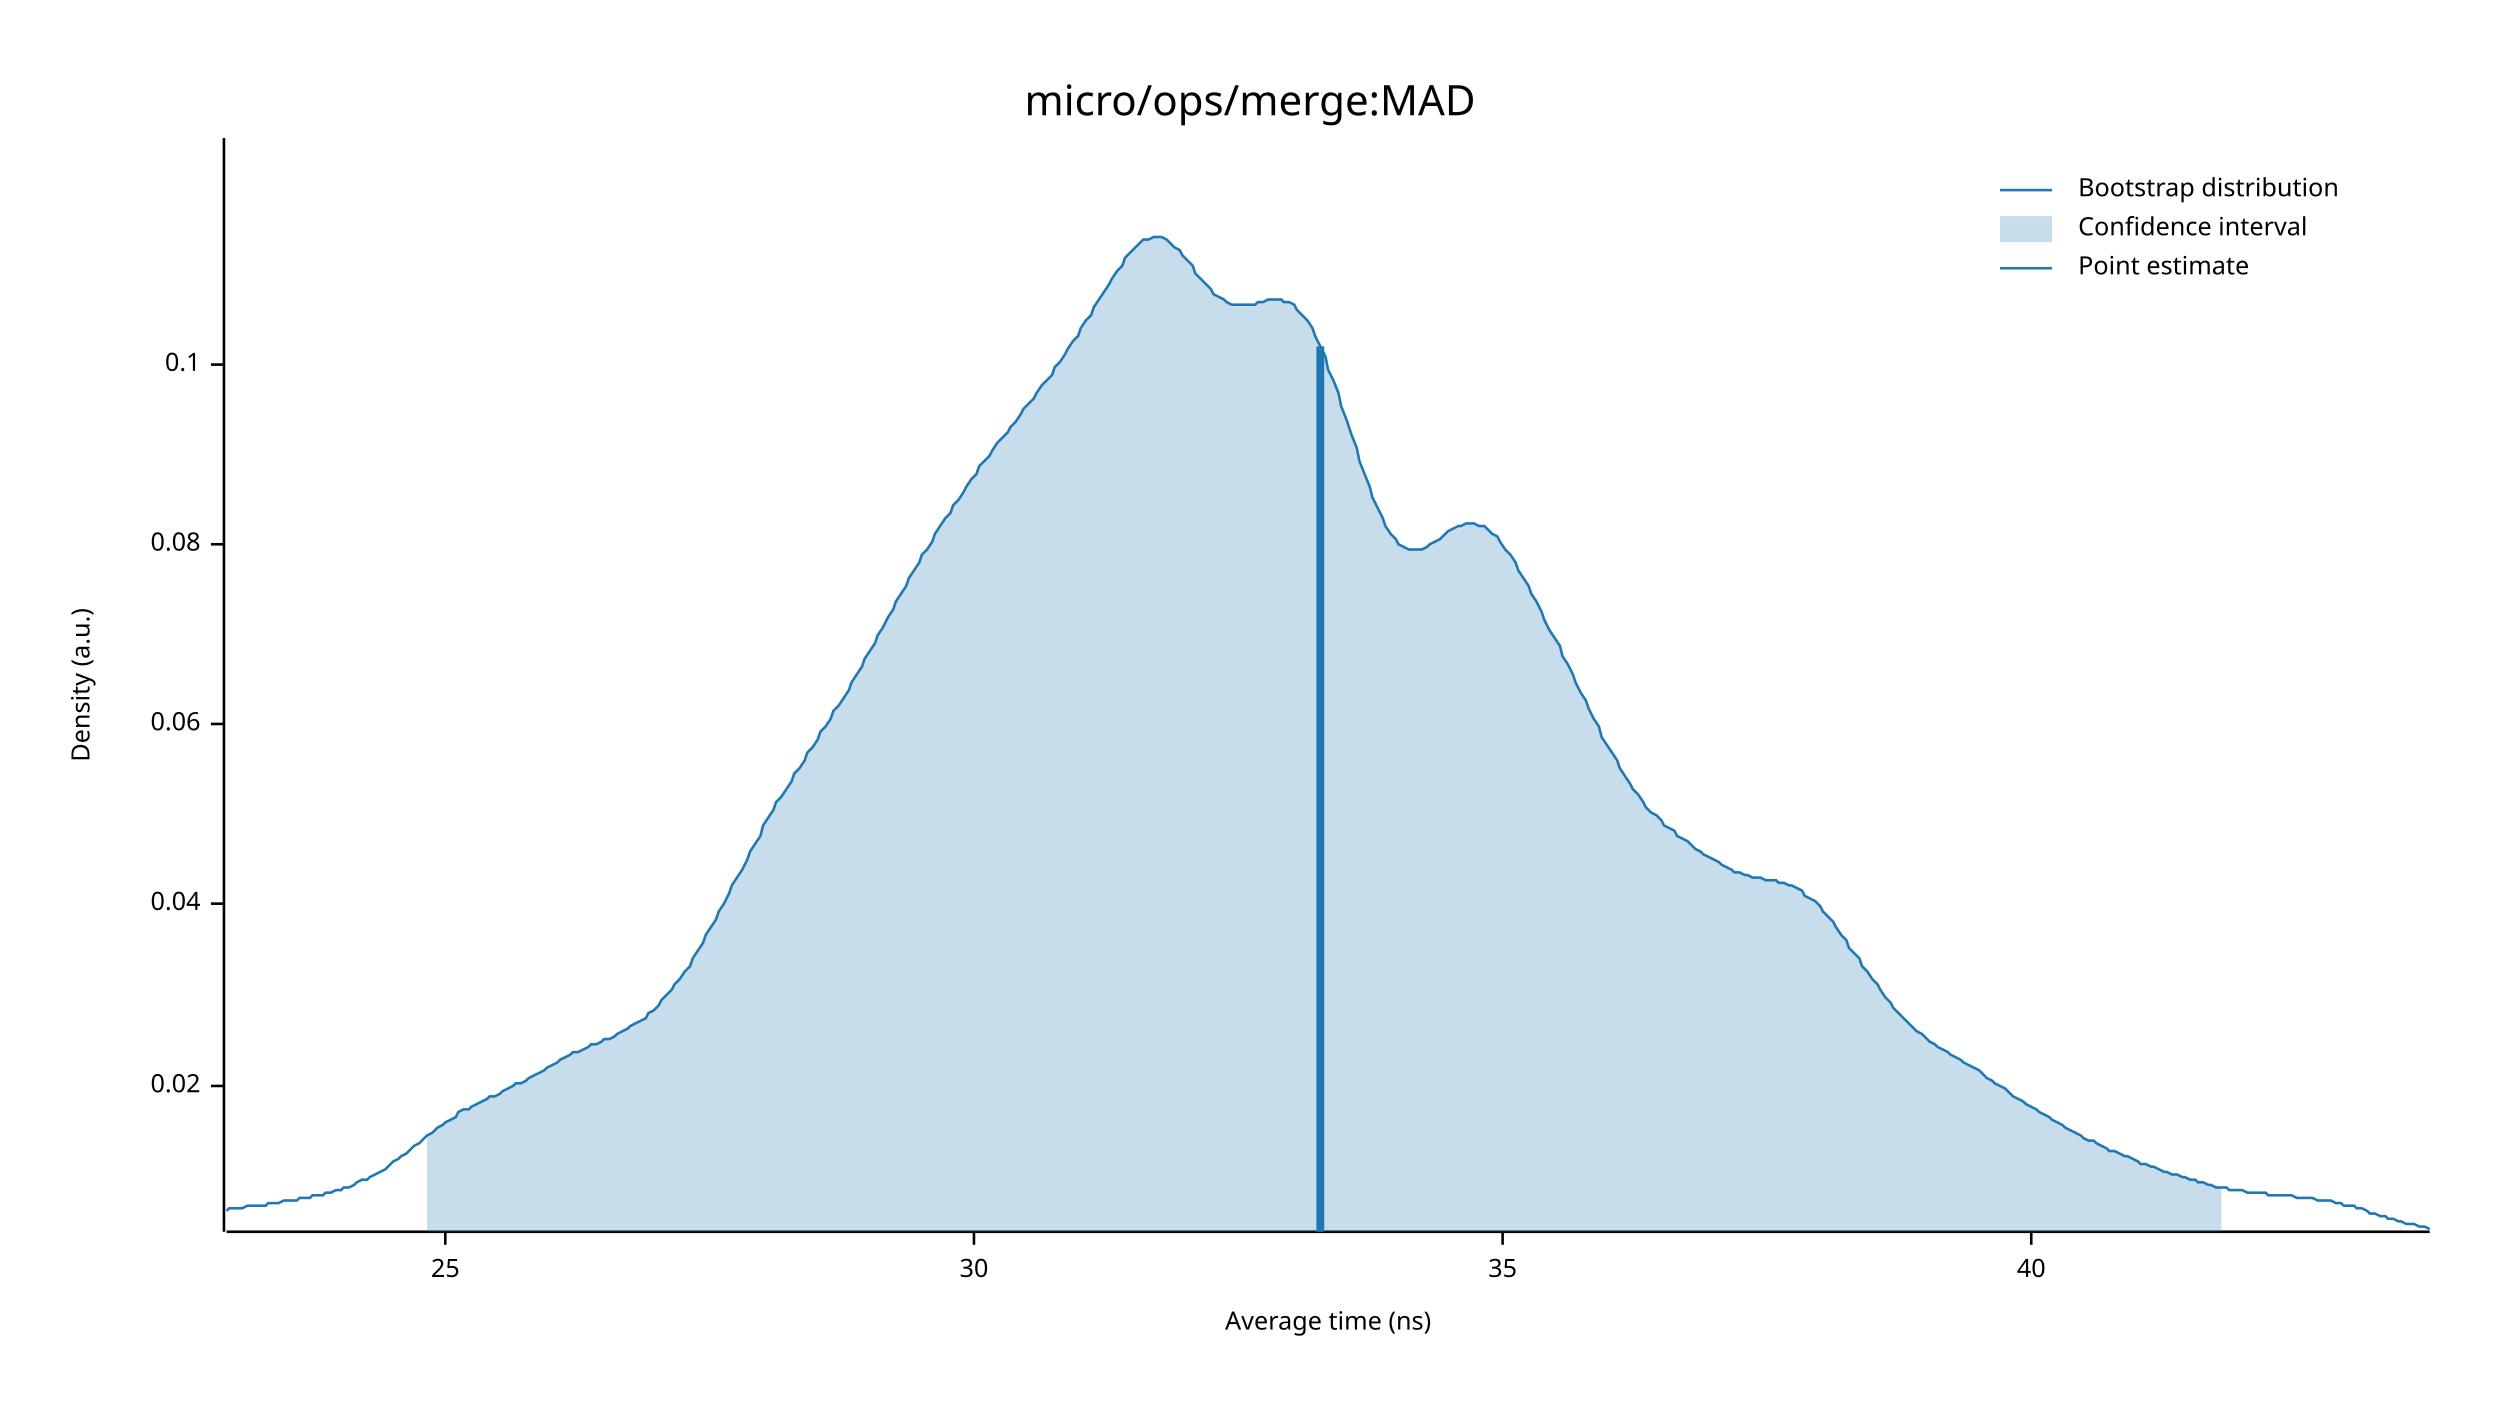
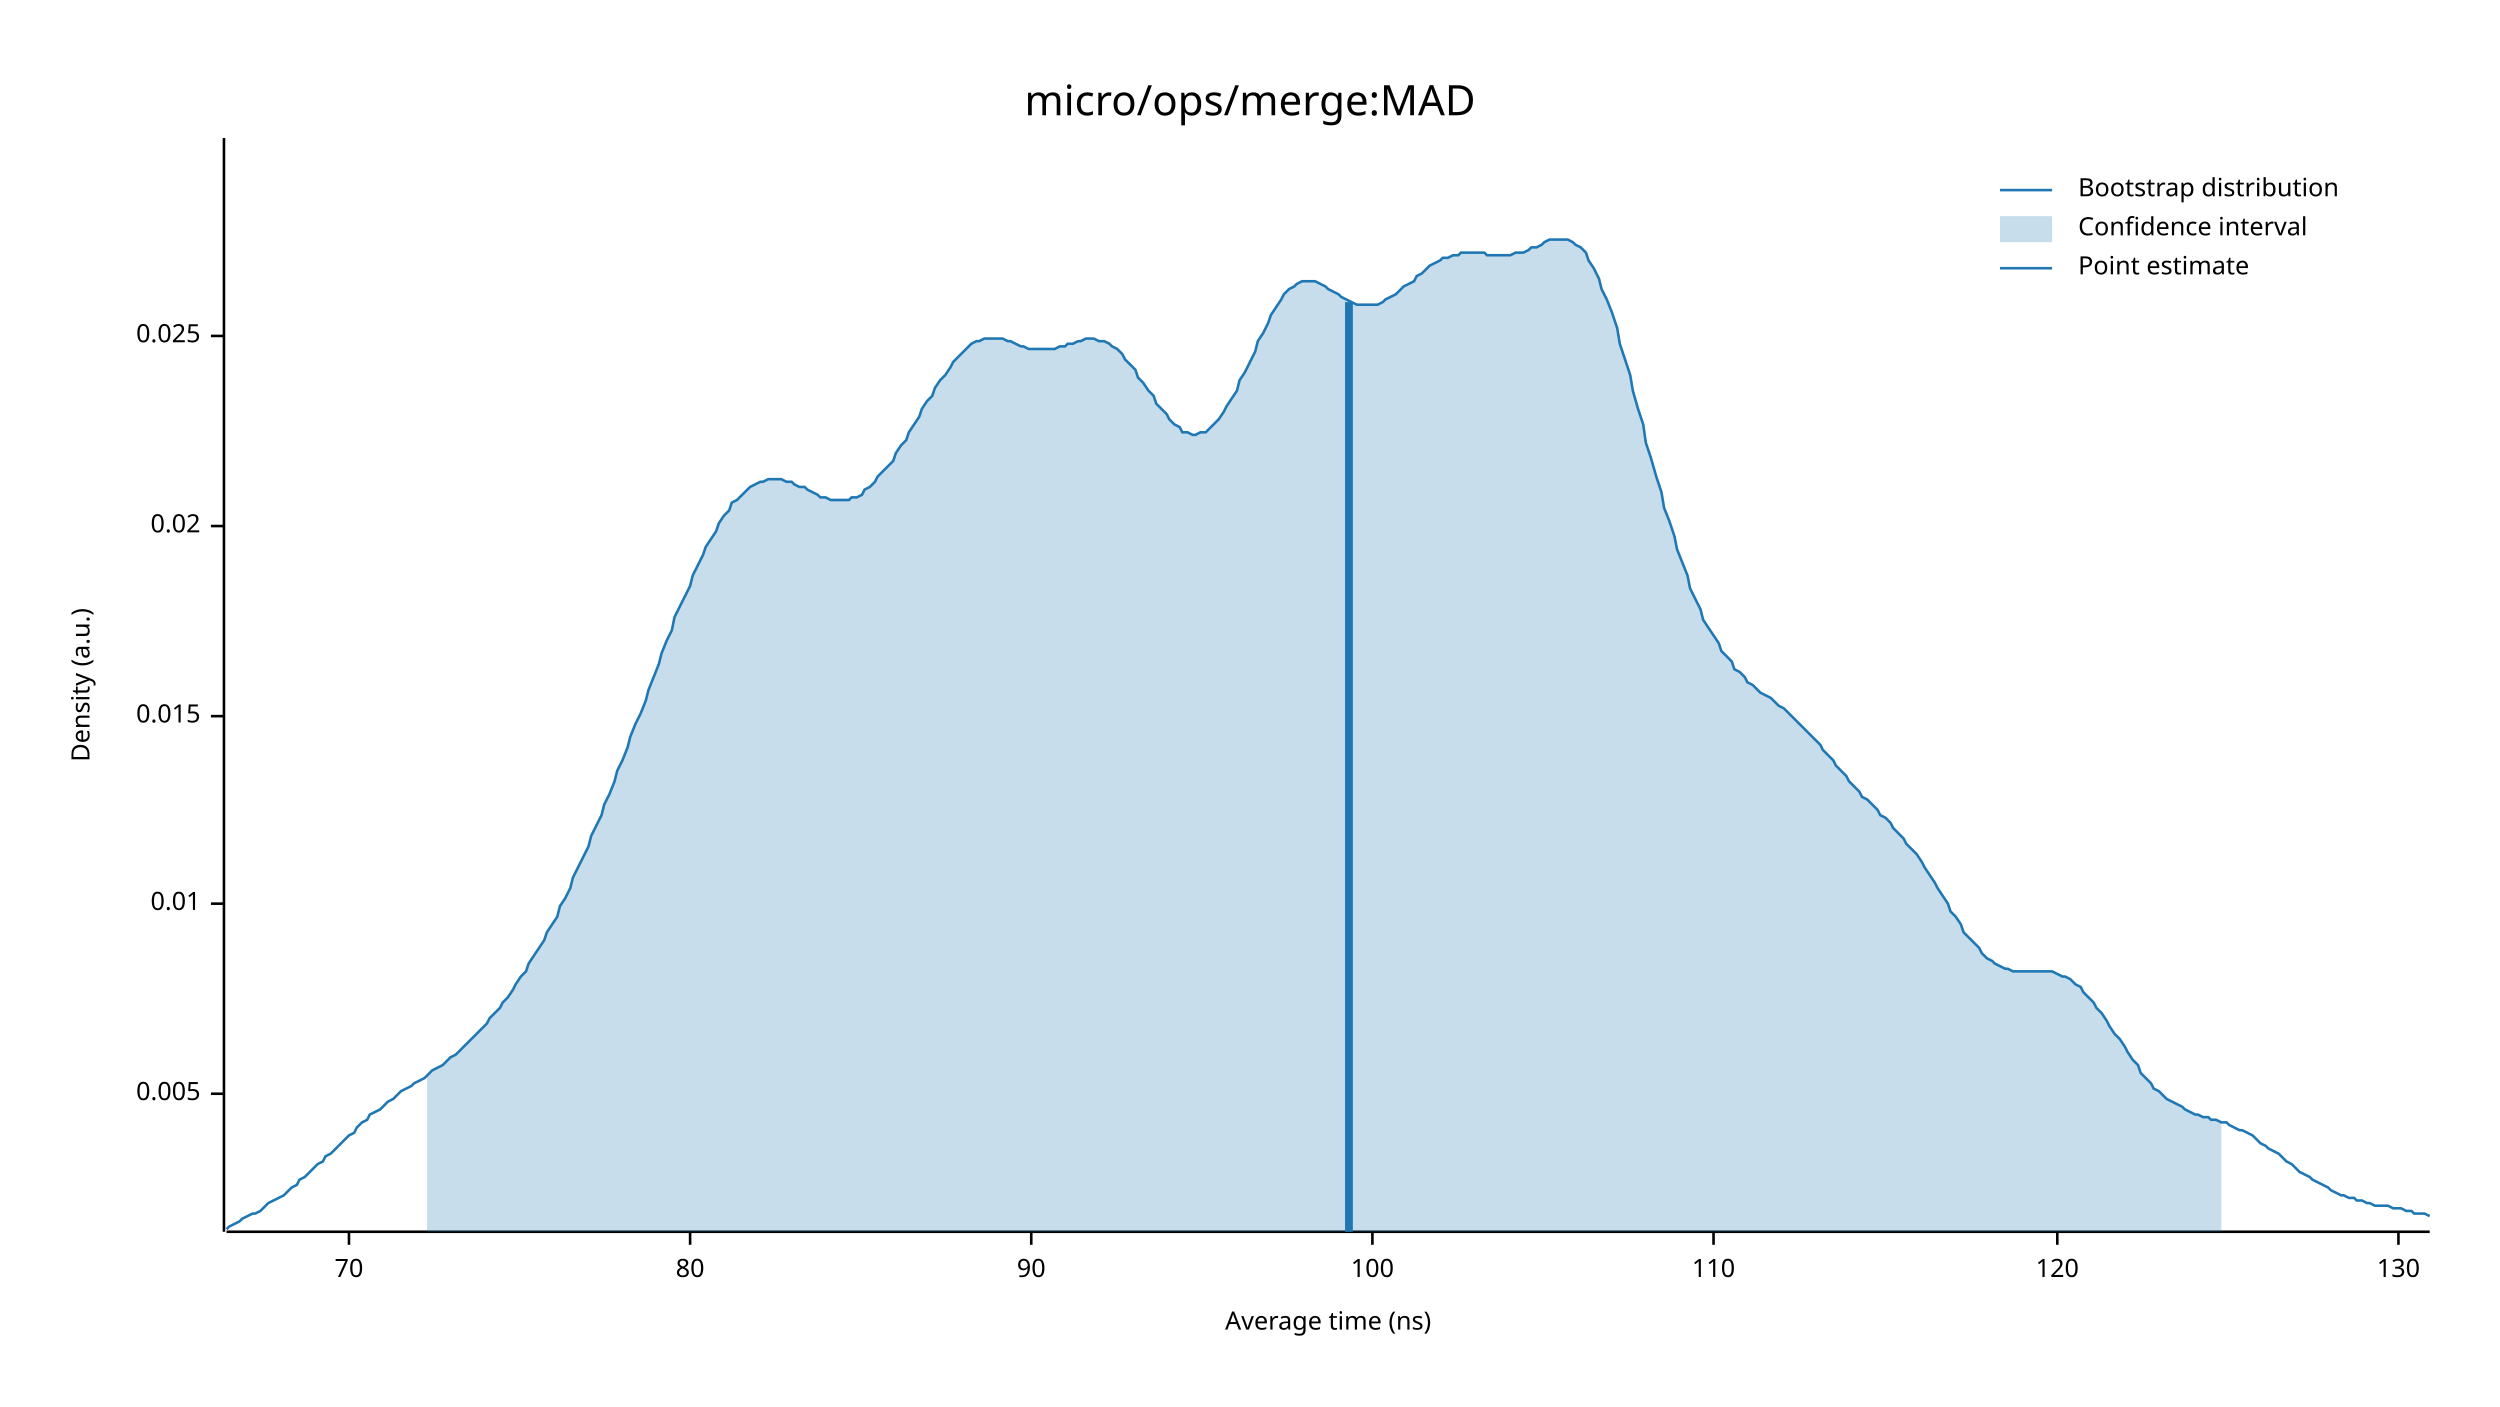
<svg xmlns="http://www.w3.org/2000/svg" width="960" height="540" viewBox="0 0 960 540">
  <text x="480" y="32" dy="0.76em" text-anchor="middle" font-family="sans-serif" font-size="16.129" opacity="1" fill="#000000">
micro/ops/merge:MAD
</text>
  <text x="27" y="263" dy="0.76em" text-anchor="middle" font-family="sans-serif" font-size="9.677" opacity="1" fill="#000000" transform="rotate(270, 27, 263)">
Density (a.u.)
</text>
  <text x="510" y="513" dy="-0.5ex" text-anchor="middle" font-family="sans-serif" font-size="9.677" opacity="1" fill="#000000">
Average time (ns)
</text>
  <polyline fill="none" opacity="1" stroke="#000000" stroke-width="1" points="86,53 86,473 " />
-   <text x="77" y="417" dy="0.5ex" text-anchor="end" font-family="sans-serif" font-size="9.677" opacity="1" fill="#000000">
+   <text x="77" y="420" dy="0.5ex" text-anchor="end" font-family="sans-serif" font-size="9.677" opacity="1" fill="#000000">
+ 0.005
+ </text>
+   <polyline fill="none" opacity="1" stroke="#000000" stroke-width="1" points="81,420 86,420 " />
+   <text x="77" y="347" dy="0.5ex" text-anchor="end" font-family="sans-serif" font-size="9.677" opacity="1" fill="#000000">
+ 0.01
+ </text>
+   <polyline fill="none" opacity="1" stroke="#000000" stroke-width="1" points="81,347 86,347 " />
+   <text x="77" y="275" dy="0.5ex" text-anchor="end" font-family="sans-serif" font-size="9.677" opacity="1" fill="#000000">
+ 0.015
+ </text>
+   <polyline fill="none" opacity="1" stroke="#000000" stroke-width="1" points="81,275 86,275 " />
+   <text x="77" y="202" dy="0.5ex" text-anchor="end" font-family="sans-serif" font-size="9.677" opacity="1" fill="#000000">
0.02
</text>
-   <polyline fill="none" opacity="1" stroke="#000000" stroke-width="1" points="81,417 86,417 " />
-   <text x="77" y="347" dy="0.5ex" text-anchor="end" font-family="sans-serif" font-size="9.677" opacity="1" fill="#000000">
- 0.04
+   <polyline fill="none" opacity="1" stroke="#000000" stroke-width="1" points="81,202 86,202 " />
+   <text x="77" y="129" dy="0.5ex" text-anchor="end" font-family="sans-serif" font-size="9.677" opacity="1" fill="#000000">
+ 0.025
</text>
-   <polyline fill="none" opacity="1" stroke="#000000" stroke-width="1" points="81,347 86,347 " />
-   <text x="77" y="278" dy="0.5ex" text-anchor="end" font-family="sans-serif" font-size="9.677" opacity="1" fill="#000000">
- 0.06
+   <polyline fill="none" opacity="1" stroke="#000000" stroke-width="1" points="81,129 86,129 " />
+   <polyline fill="none" opacity="1" stroke="#000000" stroke-width="1" points="87,473 933,473 " />
+   <text x="134" y="483" dy="0.76em" text-anchor="middle" font-family="sans-serif" font-size="9.677" opacity="1" fill="#000000">
+ 70
</text>
-   <polyline fill="none" opacity="1" stroke="#000000" stroke-width="1" points="81,278 86,278 " />
-   <text x="77" y="209" dy="0.5ex" text-anchor="end" font-family="sans-serif" font-size="9.677" opacity="1" fill="#000000">
- 0.08
+   <polyline fill="none" opacity="1" stroke="#000000" stroke-width="1" points="134,473 134,478 " />
+   <text x="265" y="483" dy="0.76em" text-anchor="middle" font-family="sans-serif" font-size="9.677" opacity="1" fill="#000000">
+ 80
</text>
-   <polyline fill="none" opacity="1" stroke="#000000" stroke-width="1" points="81,209 86,209 " />
-   <text x="77" y="140" dy="0.5ex" text-anchor="end" font-family="sans-serif" font-size="9.677" opacity="1" fill="#000000">
- 0.1
+   <polyline fill="none" opacity="1" stroke="#000000" stroke-width="1" points="265,473 265,478 " />
+   <text x="396" y="483" dy="0.76em" text-anchor="middle" font-family="sans-serif" font-size="9.677" opacity="1" fill="#000000">
+ 90
</text>
-   <polyline fill="none" opacity="1" stroke="#000000" stroke-width="1" points="81,140 86,140 " />
-   <polyline fill="none" opacity="1" stroke="#000000" stroke-width="1" points="87,473 933,473 " />
-   <text x="171" y="483" dy="0.76em" text-anchor="middle" font-family="sans-serif" font-size="9.677" opacity="1" fill="#000000">
- 25
+   <polyline fill="none" opacity="1" stroke="#000000" stroke-width="1" points="396,473 396,478 " />
+   <text x="527" y="483" dy="0.76em" text-anchor="middle" font-family="sans-serif" font-size="9.677" opacity="1" fill="#000000">
+ 100
</text>
-   <polyline fill="none" opacity="1" stroke="#000000" stroke-width="1" points="171,473 171,478 " />
-   <text x="374" y="483" dy="0.76em" text-anchor="middle" font-family="sans-serif" font-size="9.677" opacity="1" fill="#000000">
- 30
+   <polyline fill="none" opacity="1" stroke="#000000" stroke-width="1" points="527,473 527,478 " />
+   <text x="658" y="483" dy="0.76em" text-anchor="middle" font-family="sans-serif" font-size="9.677" opacity="1" fill="#000000">
+ 110
</text>
-   <polyline fill="none" opacity="1" stroke="#000000" stroke-width="1" points="374,473 374,478 " />
-   <text x="577" y="483" dy="0.76em" text-anchor="middle" font-family="sans-serif" font-size="9.677" opacity="1" fill="#000000">
- 35
+   <polyline fill="none" opacity="1" stroke="#000000" stroke-width="1" points="658,473 658,478 " />
+   <text x="790" y="483" dy="0.76em" text-anchor="middle" font-family="sans-serif" font-size="9.677" opacity="1" fill="#000000">
+ 120
</text>
-   <polyline fill="none" opacity="1" stroke="#000000" stroke-width="1" points="577,473 577,478 " />
-   <text x="780" y="483" dy="0.76em" text-anchor="middle" font-family="sans-serif" font-size="9.677" opacity="1" fill="#000000">
- 40
+   <polyline fill="none" opacity="1" stroke="#000000" stroke-width="1" points="790,473 790,478 " />
+   <text x="921" y="483" dy="0.76em" text-anchor="middle" font-family="sans-serif" font-size="9.677" opacity="1" fill="#000000">
+ 130
</text>
-   <polyline fill="none" opacity="1" stroke="#000000" stroke-width="1" points="780,473 780,478 " />
-   <polyline fill="none" opacity="1" stroke="#1F78B4" stroke-width="1" points="87,465 88,464 90,464 92,464 93,464 95,463 97,463 98,463 100,463 102,463 103,462 105,462 107,462 109,461 110,461 112,461 114,461 115,460 117,460 119,460 120,459 122,459 124,459 125,458 127,458 129,457 131,457 132,456 134,456 136,455 137,454 139,453 141,453 142,452 144,451 146,450 148,449 149,448 151,446 153,445 154,444 156,443 158,441 159,440 161,439 163,437 164,436 166,435 168,433 170,432 171,431 173,430 175,429 176,427 178,426 180,426 181,425 183,424 185,423 187,422 188,421 190,421 192,420 193,419 195,418 197,417 198,416 200,416 202,415 203,414 205,413 207,412 209,411 210,410 212,409 214,408 215,407 217,406 219,405 220,404 222,404 224,403 226,402 227,401 229,401 231,400 232,399 234,399 236,398 237,397 239,396 241,395 242,394 244,393 246,392 248,391 249,389 251,388 253,386 254,384 256,382 258,380 259,378 261,376 263,373 265,371 266,368 268,365 270,362 271,359 273,356 275,353 276,350 278,347 280,343 281,340 283,337 285,334 287,330 288,327 290,324 292,321 293,317 295,314 297,311 298,308 300,306 302,303 304,300 305,297 307,295 309,292 310,289 312,287 314,284 315,281 317,279 319,276 320,273 322,271 324,268 326,265 327,262 329,259 331,256 332,253 334,250 336,247 337,244 339,241 341,237 343,234 344,231 346,228 348,225 349,222 351,219 353,216 354,213 356,211 358,208 359,205 361,202 363,199 365,197 366,194 368,192 370,189 371,187 373,184 375,182 376,179 378,177 380,175 381,173 383,170 385,168 387,166 388,164 390,162 392,159 393,157 395,155 397,153 398,151 400,148 402,146 404,144 405,141 407,139 409,136 410,134 412,131 414,129 415,126 417,123 419,121 420,118 422,115 424,112 426,109 427,107 429,104 431,102 432,99 434,97 436,95 437,94 439,92 441,92 443,91 444,91 446,91 448,92 449,93 451,95 453,96 454,98 456,100 458,102 459,105 461,107 463,109 465,111 466,113 468,114 470,115 471,116 473,117 475,117 476,117 478,117 480,117 482,117 483,116 485,116 487,115 488,115 490,115 492,115 493,116 495,116 497,117 498,119 500,121 502,123 504,126 505,129 507,133 509,137 510,142 512,146 514,151 515,156 517,161 519,167 521,172 522,177 524,182 526,187 527,191 529,195 531,199 532,202 534,205 536,207 537,209 539,210 541,211 543,211 544,211 546,211 548,210 549,209 551,208 553,207 554,206 556,204 558,203 560,202 561,202 563,201 565,201 566,201 568,202 570,202 571,203 573,205 575,206 576,208 578,211 580,213 582,216 583,219 585,222 587,225 588,228 590,231 592,235 593,238 595,242 597,245 599,248 600,252 602,255 604,259 605,262 607,266 609,269 610,272 612,276 614,279 615,283 617,286 619,289 621,292 622,295 624,298 626,301 627,303 629,305 631,308 632,310 634,312 636,313 638,315 639,317 641,318 643,319 644,321 646,322 648,323 649,324 651,326 653,327 654,328 656,329 658,330 660,331 661,332 663,333 665,334 666,335 668,335 670,336 671,336 673,337 675,337 676,337 678,338 680,338 682,338 683,339 685,339 687,340 688,340 690,341 692,342 693,344 695,345 697,346 699,348 700,350 702,352 704,354 705,356 707,359 709,361 710,364 712,366 714,368 715,371 717,373 719,376 721,378 722,380 724,383 726,385 727,387 729,389 731,391 732,392 734,394 736,396 738,397 739,398 741,400 743,401 744,402 746,403 748,404 749,405 751,406 753,407 754,408 756,409 758,410 760,411 761,412 763,414 765,415 766,416 768,417 770,418 771,419 773,421 775,422 777,423 778,424 780,425 782,426 783,427 785,428 787,429 788,430 790,431 792,432 793,433 795,434 797,435 799,436 800,437 802,438 804,438 805,439 807,440 809,441 810,442 812,442 814,443 816,444 817,444 819,445 821,446 822,447 824,447 826,448 827,448 829,449 831,450 832,450 834,451 836,451 838,452 839,452 841,453 843,453 844,454 846,454 848,455 849,455 851,456 853,456 855,456 856,457 858,457 860,457 861,457 863,458 865,458 866,458 868,458 870,458 871,459 873,459 875,459 877,459 878,459 880,459 882,460 883,460 885,460 887,460 888,460 890,461 892,461 894,461 895,461 897,462 899,462 900,463 902,463 904,463 905,464 907,464 909,465 910,466 912,466 914,467 916,467 917,468 919,468 921,469 922,469 924,470 926,470 927,470 929,471 931,471 933,472 " />
-   <polygon opacity="0.25" fill="#1F78B4" points="164,436 166,435 168,433 170,432 171,431 173,430 175,429 176,427 178,426 180,426 181,425 183,424 185,423 187,422 188,421 190,421 192,420 193,419 195,418 197,417 198,416 200,416 202,415 203,414 205,413 207,412 209,411 210,410 212,409 214,408 215,407 217,406 219,405 220,404 222,404 224,403 226,402 227,401 229,401 231,400 232,399 234,399 236,398 237,397 239,396 241,395 242,394 244,393 246,392 248,391 249,389 251,388 253,386 254,384 256,382 258,380 259,378 261,376 263,373 265,371 266,368 268,365 270,362 271,359 273,356 275,353 276,350 278,347 280,343 281,340 283,337 285,334 287,330 288,327 290,324 292,321 293,317 295,314 297,311 298,308 300,306 302,303 304,300 305,297 307,295 309,292 310,289 312,287 314,284 315,281 317,279 319,276 320,273 322,271 324,268 326,265 327,262 329,259 331,256 332,253 334,250 336,247 337,244 339,241 341,237 343,234 344,231 346,228 348,225 349,222 351,219 353,216 354,213 356,211 358,208 359,205 361,202 363,199 365,197 366,194 368,192 370,189 371,187 373,184 375,182 376,179 378,177 380,175 381,173 383,170 385,168 387,166 388,164 390,162 392,159 393,157 395,155 397,153 398,151 400,148 402,146 404,144 405,141 407,139 409,136 410,134 412,131 414,129 415,126 417,123 419,121 420,118 422,115 424,112 426,109 427,107 429,104 431,102 432,99 434,97 436,95 437,94 439,92 441,92 443,91 444,91 446,91 448,92 449,93 451,95 453,96 454,98 456,100 458,102 459,105 461,107 463,109 465,111 466,113 468,114 470,115 471,116 473,117 475,117 476,117 478,117 480,117 482,117 483,116 485,116 487,115 488,115 490,115 492,115 493,116 495,116 497,117 498,119 500,121 502,123 504,126 505,129 507,133 509,137 510,142 512,146 514,151 515,156 517,161 519,167 521,172 522,177 524,182 526,187 527,191 529,195 531,199 532,202 534,205 536,207 537,209 539,210 541,211 543,211 544,211 546,211 548,210 549,209 551,208 553,207 554,206 556,204 558,203 560,202 561,202 563,201 565,201 566,201 568,202 570,202 571,203 573,205 575,206 576,208 578,211 580,213 582,216 583,219 585,222 587,225 588,228 590,231 592,235 593,238 595,242 597,245 599,248 600,252 602,255 604,259 605,262 607,266 609,269 610,272 612,276 614,279 615,283 617,286 619,289 621,292 622,295 624,298 626,301 627,303 629,305 631,308 632,310 634,312 636,313 638,315 639,317 641,318 643,319 644,321 646,322 648,323 649,324 651,326 653,327 654,328 656,329 658,330 660,331 661,332 663,333 665,334 666,335 668,335 670,336 671,336 673,337 675,337 676,337 678,338 680,338 682,338 683,339 685,339 687,340 688,340 690,341 692,342 693,344 695,345 697,346 699,348 700,350 702,352 704,354 705,356 707,359 709,361 710,364 712,366 714,368 715,371 717,373 719,376 721,378 722,380 724,383 726,385 727,387 729,389 731,391 732,392 734,394 736,396 738,397 739,398 741,400 743,401 744,402 746,403 748,404 749,405 751,406 753,407 754,408 756,409 758,410 760,411 761,412 763,414 765,415 766,416 768,417 770,418 771,419 773,421 775,422 777,423 778,424 780,425 782,426 783,427 785,428 787,429 788,430 790,431 792,432 793,433 795,434 797,435 799,436 800,437 802,438 804,438 805,439 807,440 809,441 810,442 812,442 814,443 816,444 817,444 819,445 821,446 822,447 824,447 826,448 827,448 829,449 831,450 832,450 834,451 836,451 838,452 839,452 841,453 843,453 844,454 846,454 848,455 849,455 851,456 853,456 853,473 164,473 " />
-   <polyline fill="none" opacity="1" stroke="#1F78B4" stroke-width="3" points="507,473 507,133 " />
+   <polyline fill="none" opacity="1" stroke="#000000" stroke-width="1" points="921,473 921,478 " />
+   <polyline fill="none" opacity="1" stroke="#1F78B4" stroke-width="1" points="87,472 88,471 90,470 92,469 93,468 95,467 97,466 98,466 100,465 102,463 103,462 105,461 107,460 109,459 110,458 112,456 114,455 115,453 117,452 119,450 120,449 122,447 124,446 125,444 127,443 129,441 131,439 132,438 134,436 136,435 137,433 139,431 141,430 142,428 144,427 146,426 148,424 149,423 151,422 153,420 154,419 156,418 158,417 159,416 161,415 163,414 164,413 166,411 168,410 170,409 171,408 173,406 175,405 176,404 178,402 180,400 181,399 183,397 185,395 187,393 188,391 190,389 192,387 193,385 195,383 197,380 198,378 200,375 202,373 203,370 205,367 207,364 209,361 210,358 212,355 214,352 215,348 217,345 219,341 220,337 222,333 224,329 226,325 227,321 229,317 231,313 232,309 234,305 236,300 237,296 239,292 241,287 242,283 244,278 246,274 248,269 249,265 251,260 253,255 254,251 256,246 258,242 259,237 261,233 263,229 265,225 266,221 268,217 270,213 271,210 273,207 275,204 276,201 278,198 280,196 281,193 283,192 285,190 287,188 288,187 290,186 292,185 293,185 295,184 297,184 298,184 300,184 302,185 304,185 305,186 307,187 309,187 310,188 312,189 314,190 315,191 317,191 319,192 320,192 322,192 324,192 326,192 327,191 329,191 331,190 332,188 334,187 336,185 337,183 339,181 341,179 343,177 344,174 346,171 348,169 349,166 351,163 353,160 354,157 356,154 358,152 359,149 361,146 363,144 365,141 366,139 368,137 370,135 371,134 373,132 375,131 376,131 378,130 380,130 381,130 383,130 385,130 387,131 388,131 390,132 392,133 393,133 395,134 397,134 398,134 400,134 402,134 404,134 405,134 407,133 409,133 410,132 412,132 414,131 415,131 417,130 419,130 420,130 422,131 424,131 426,132 427,133 429,134 431,136 432,138 434,140 436,142 437,145 439,147 441,150 443,152 444,155 446,157 448,159 449,161 451,163 453,164 454,166 456,166 458,167 459,167 461,166 463,166 465,164 466,163 468,161 470,158 471,156 473,153 475,150 476,146 478,143 480,139 482,135 483,131 485,128 487,124 488,121 490,118 492,115 493,113 495,111 497,110 498,109 500,108 502,108 504,108 505,108 507,109 509,110 510,111 512,112 514,113 515,114 517,115 519,116 521,117 522,117 524,117 526,117 527,117 529,117 531,116 532,115 534,114 536,113 537,112 539,110 541,109 543,108 544,106 546,105 548,103 549,102 551,101 553,100 554,99 556,99 558,98 560,98 561,97 563,97 565,97 566,97 568,97 570,97 571,98 573,98 575,98 576,98 578,98 580,98 582,97 583,97 585,97 587,96 588,95 590,95 592,94 593,93 595,92 597,92 599,92 600,92 602,92 604,93 605,94 607,95 609,97 610,100 612,103 614,107 615,111 617,115 619,120 621,126 622,132 624,138 626,144 627,150 629,157 631,163 632,170 634,176 636,183 638,189 639,195 641,200 643,206 644,211 646,216 648,221 649,226 651,230 653,234 654,238 656,241 658,244 660,247 661,250 663,252 665,254 666,257 668,258 670,260 671,262 673,263 675,265 676,266 678,267 680,268 682,270 683,271 685,272 687,274 688,275 690,277 692,279 693,280 695,282 697,284 699,286 700,288 702,290 704,292 705,294 707,296 709,298 710,300 712,302 714,304 715,306 717,307 719,309 721,311 722,313 724,314 726,316 727,318 729,320 731,322 732,324 734,326 736,328 738,331 739,333 741,336 743,339 744,341 746,344 748,347 749,350 751,352 753,355 754,358 756,360 758,362 760,364 761,366 763,368 765,369 766,370 768,371 770,372 771,372 773,373 775,373 777,373 778,373 780,373 782,373 783,373 785,373 787,373 788,373 790,374 792,375 793,375 795,376 797,378 799,379 800,381 802,383 804,385 805,387 807,389 809,392 810,394 812,397 814,399 816,402 817,404 819,407 821,409 822,412 824,414 826,416 827,418 829,419 831,421 832,422 834,423 836,424 838,425 839,426 841,427 843,428 844,428 846,429 848,429 849,430 851,430 853,431 855,431 856,432 858,433 860,434 861,434 863,435 865,436 866,437 868,439 870,440 871,441 873,442 875,443 877,445 878,446 880,447 882,449 883,450 885,451 887,452 888,453 890,454 892,455 894,456 895,457 897,458 899,459 900,459 902,460 904,460 905,461 907,461 909,462 910,462 912,463 914,463 916,463 917,463 919,464 921,464 922,464 924,465 926,465 927,466 929,466 931,466 933,467 " />
+   <polygon opacity="0.25" fill="#1F78B4" points="164,413 166,411 168,410 170,409 171,408 173,406 175,405 176,404 178,402 180,400 181,399 183,397 185,395 187,393 188,391 190,389 192,387 193,385 195,383 197,380 198,378 200,375 202,373 203,370 205,367 207,364 209,361 210,358 212,355 214,352 215,348 217,345 219,341 220,337 222,333 224,329 226,325 227,321 229,317 231,313 232,309 234,305 236,300 237,296 239,292 241,287 242,283 244,278 246,274 248,269 249,265 251,260 253,255 254,251 256,246 258,242 259,237 261,233 263,229 265,225 266,221 268,217 270,213 271,210 273,207 275,204 276,201 278,198 280,196 281,193 283,192 285,190 287,188 288,187 290,186 292,185 293,185 295,184 297,184 298,184 300,184 302,185 304,185 305,186 307,187 309,187 310,188 312,189 314,190 315,191 317,191 319,192 320,192 322,192 324,192 326,192 327,191 329,191 331,190 332,188 334,187 336,185 337,183 339,181 341,179 343,177 344,174 346,171 348,169 349,166 351,163 353,160 354,157 356,154 358,152 359,149 361,146 363,144 365,141 366,139 368,137 370,135 371,134 373,132 375,131 376,131 378,130 380,130 381,130 383,130 385,130 387,131 388,131 390,132 392,133 393,133 395,134 397,134 398,134 400,134 402,134 404,134 405,134 407,133 409,133 410,132 412,132 414,131 415,131 417,130 419,130 420,130 422,131 424,131 426,132 427,133 429,134 431,136 432,138 434,140 436,142 437,145 439,147 441,150 443,152 444,155 446,157 448,159 449,161 451,163 453,164 454,166 456,166 458,167 459,167 461,166 463,166 465,164 466,163 468,161 470,158 471,156 473,153 475,150 476,146 478,143 480,139 482,135 483,131 485,128 487,124 488,121 490,118 492,115 493,113 495,111 497,110 498,109 500,108 502,108 504,108 505,108 507,109 509,110 510,111 512,112 514,113 515,114 517,115 519,116 521,117 522,117 524,117 526,117 527,117 529,117 531,116 532,115 534,114 536,113 537,112 539,110 541,109 543,108 544,106 546,105 548,103 549,102 551,101 553,100 554,99 556,99 558,98 560,98 561,97 563,97 565,97 566,97 568,97 570,97 571,98 573,98 575,98 576,98 578,98 580,98 582,97 583,97 585,97 587,96 588,95 590,95 592,94 593,93 595,92 597,92 599,92 600,92 602,92 604,93 605,94 607,95 609,97 610,100 612,103 614,107 615,111 617,115 619,120 621,126 622,132 624,138 626,144 627,150 629,157 631,163 632,170 634,176 636,183 638,189 639,195 641,200 643,206 644,211 646,216 648,221 649,226 651,230 653,234 654,238 656,241 658,244 660,247 661,250 663,252 665,254 666,257 668,258 670,260 671,262 673,263 675,265 676,266 678,267 680,268 682,270 683,271 685,272 687,274 688,275 690,277 692,279 693,280 695,282 697,284 699,286 700,288 702,290 704,292 705,294 707,296 709,298 710,300 712,302 714,304 715,306 717,307 719,309 721,311 722,313 724,314 726,316 727,318 729,320 731,322 732,324 734,326 736,328 738,331 739,333 741,336 743,339 744,341 746,344 748,347 749,350 751,352 753,355 754,358 756,360 758,362 760,364 761,366 763,368 765,369 766,370 768,371 770,372 771,372 773,373 775,373 777,373 778,373 780,373 782,373 783,373 785,373 787,373 788,373 790,374 792,375 793,375 795,376 797,378 799,379 800,381 802,383 804,385 805,387 807,389 809,392 810,394 812,397 814,399 816,402 817,404 819,407 821,409 822,412 824,414 826,416 827,418 829,419 831,421 832,422 834,423 836,424 838,425 839,426 841,427 843,428 844,428 846,429 848,429 849,430 851,430 853,431 853,473 164,473 " />
+   <polyline fill="none" opacity="1" stroke="#1F78B4" stroke-width="3" points="518,473 518,116 " />
  <text x="798" y="68" dy="0.76em" text-anchor="start" font-family="sans-serif" font-size="9.677" opacity="1" fill="#000000">
Bootstrap distribution
</text>
  <text x="798" y="83" dy="0.76em" text-anchor="start" font-family="sans-serif" font-size="9.677" opacity="1" fill="#000000">
Confidence interval
</text>
  <text x="798" y="98" dy="0.76em" text-anchor="start" font-family="sans-serif" font-size="9.677" opacity="1" fill="#000000">
Point estimate
</text>
  <polyline fill="none" opacity="1" stroke="#1F78B4" stroke-width="1" points="768,73 788,73 " />
  <rect x="768" y="83" width="20" height="10" opacity="0.25" fill="#1F78B4" stroke="none" />
  <polyline fill="none" opacity="1" stroke="#1F78B4" stroke-width="1" points="768,103 788,103 " />
</svg>
